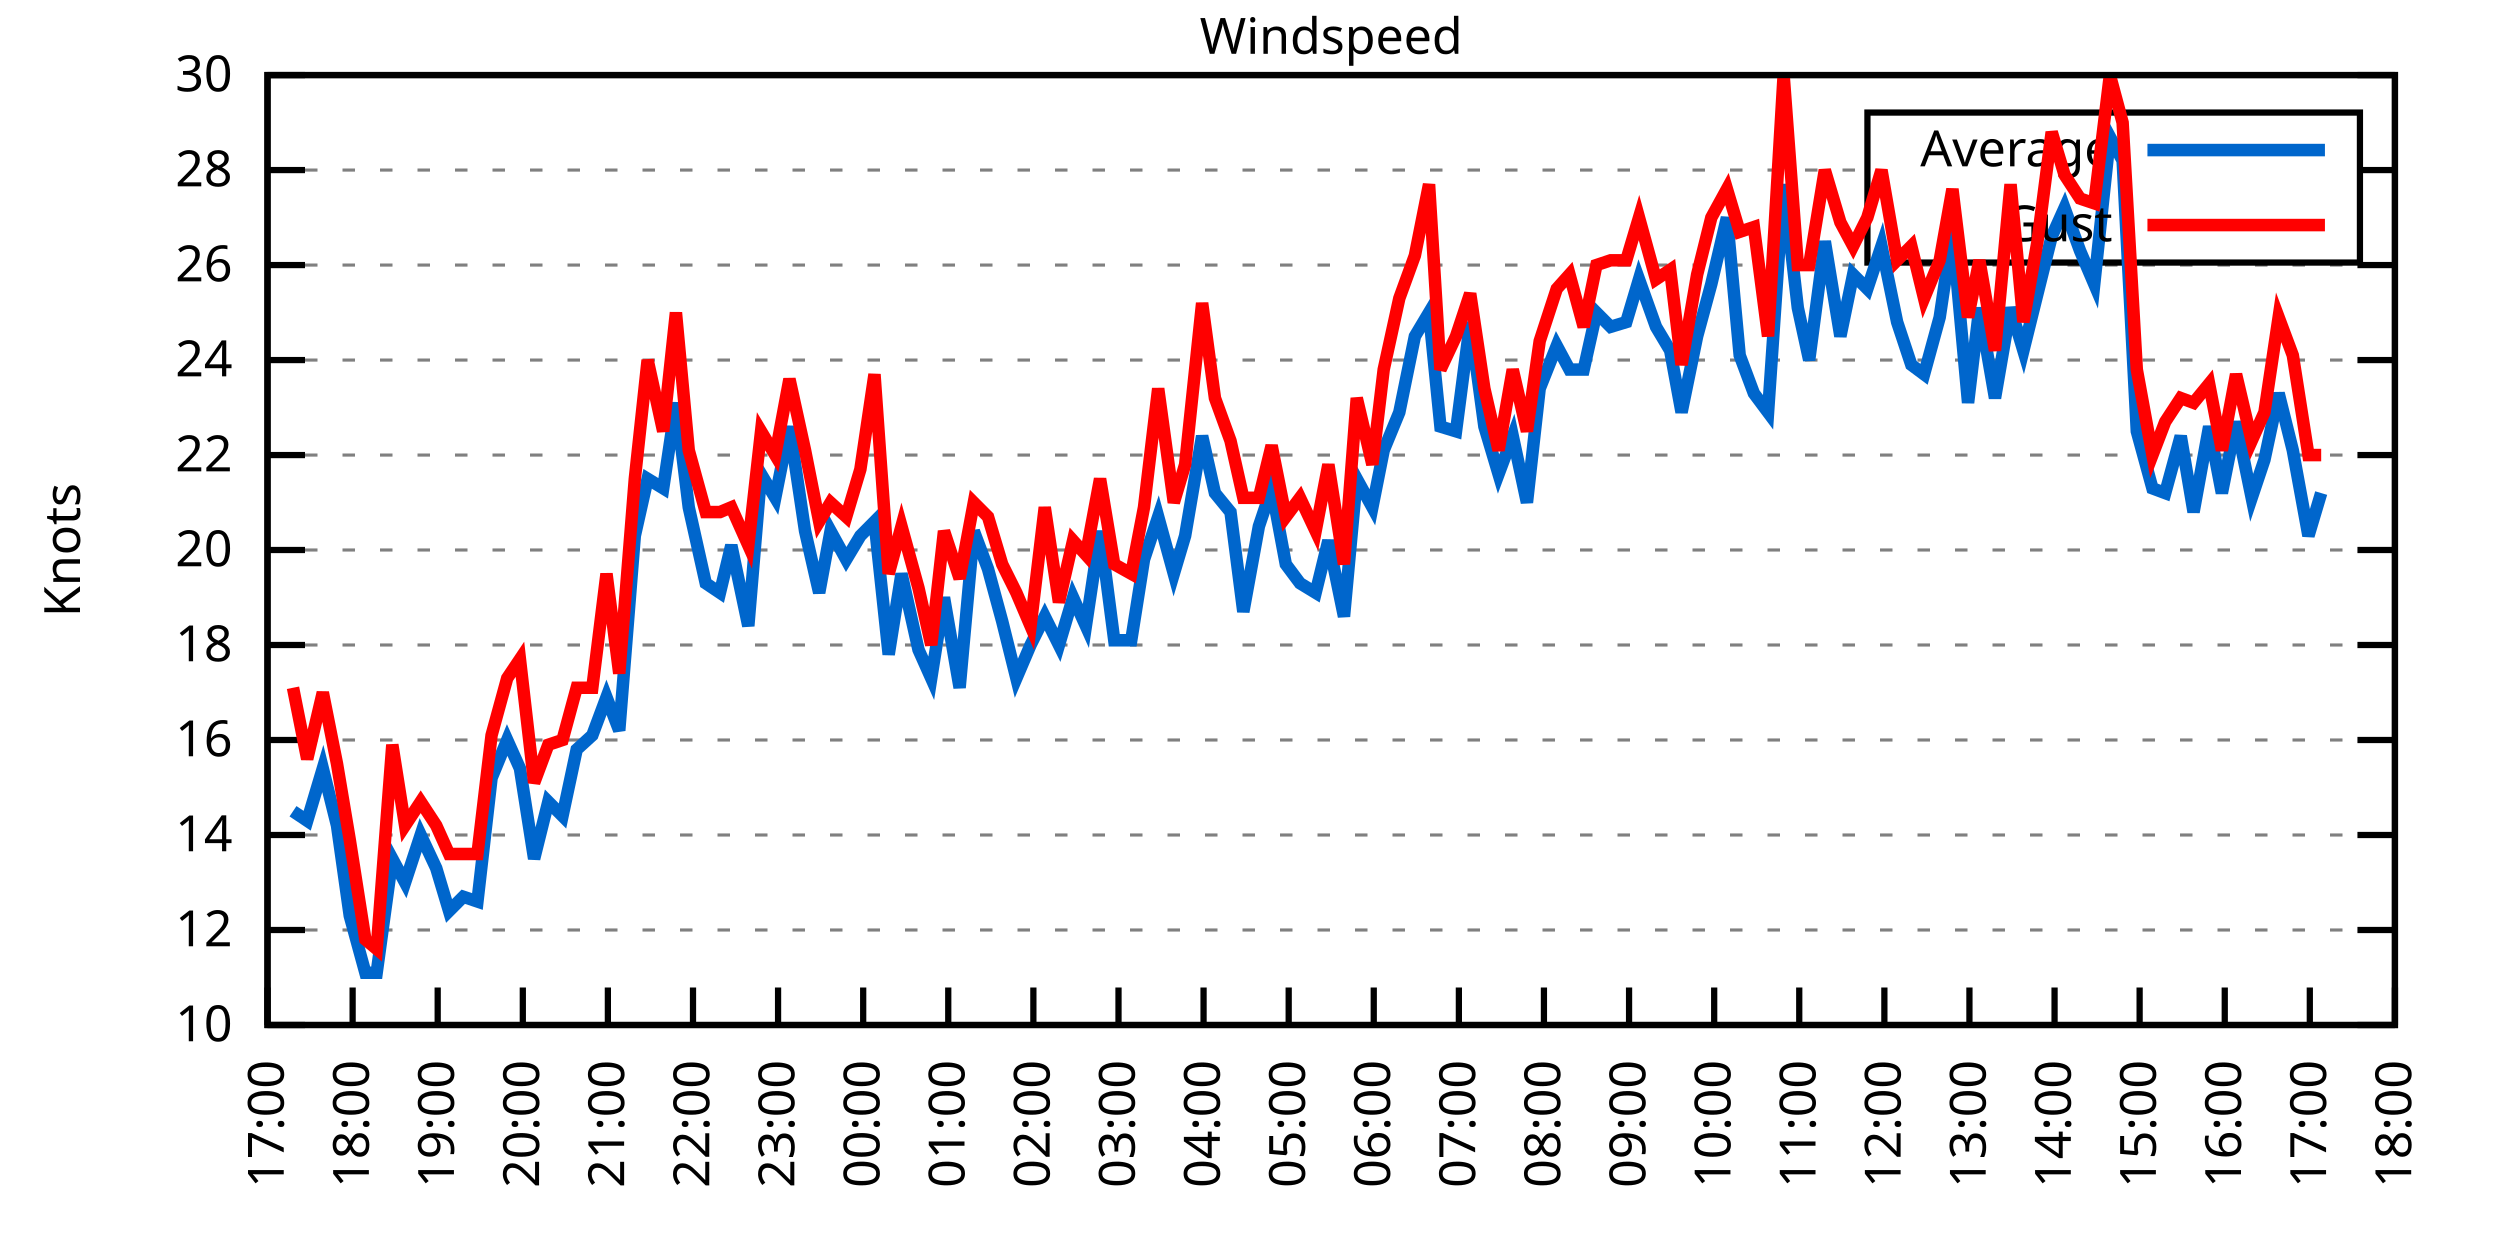
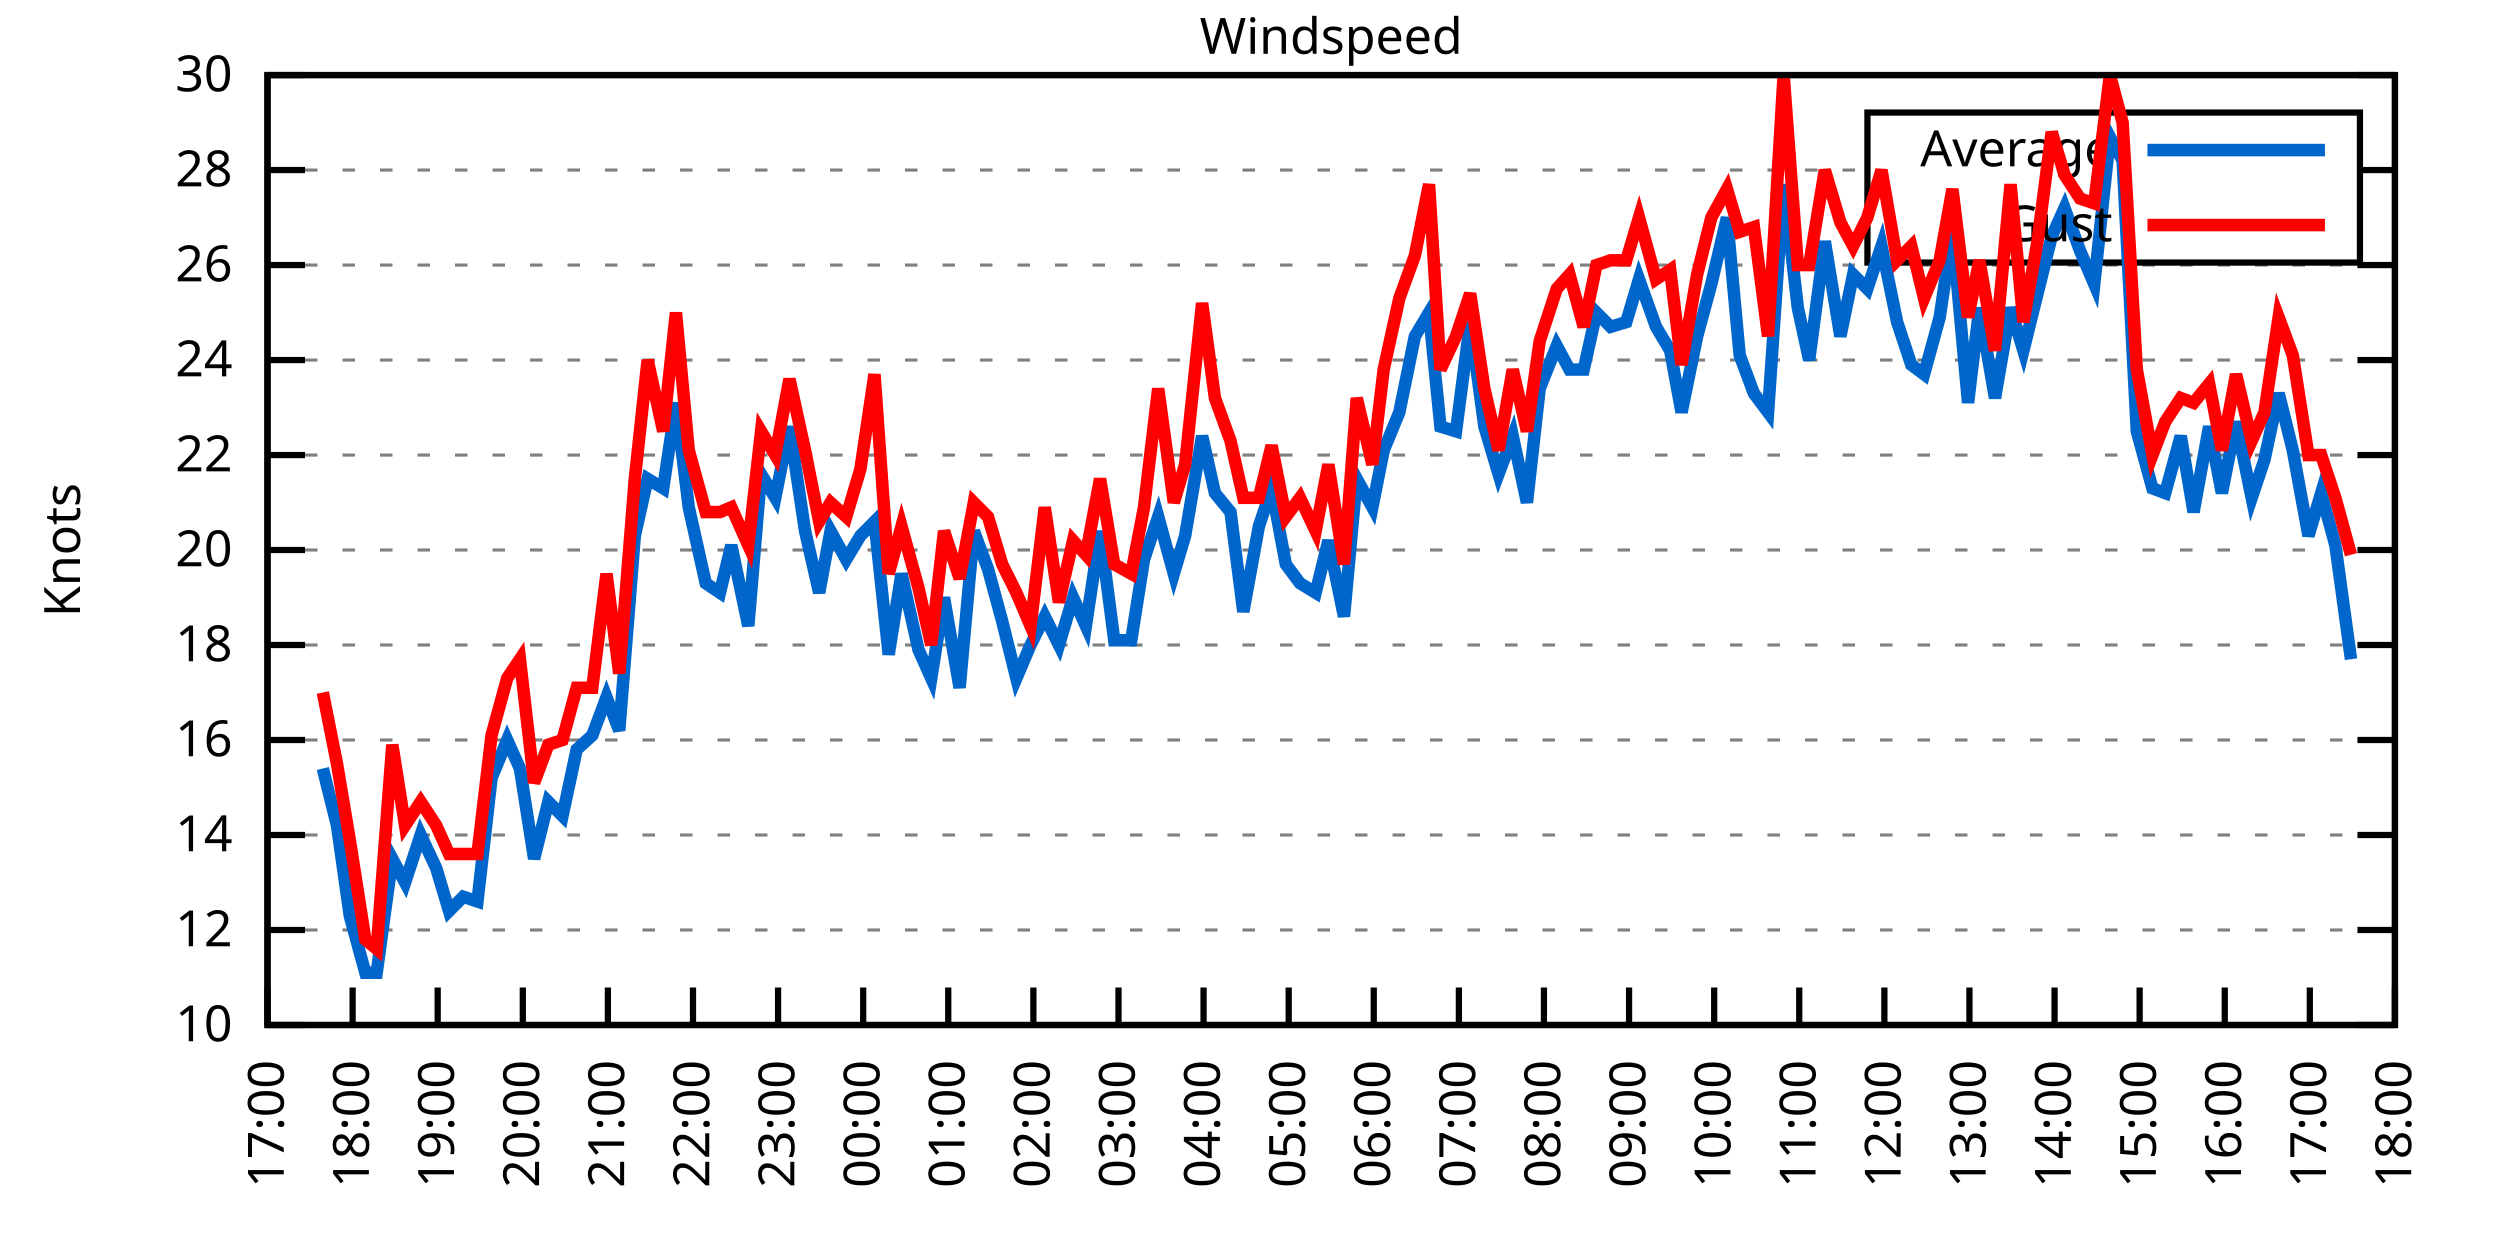
<svg xmlns="http://www.w3.org/2000/svg" xmlns:xlink="http://www.w3.org/1999/xlink" width="400" height="200" viewBox="0 0 400 200">
  <g id="gnuplot_canvas">
    <rect x="0" y="0" width="400" height="200" fill="none" />
    <defs>
      <circle id="gpDot" r="0.5" stroke-width="0.5" stroke="currentColor" />
      <path id="gpPt0" stroke-width="0.333" stroke="currentColor" d="M-1,0 h2 M0,-1 v2" />
      <path id="gpPt1" stroke-width="0.333" stroke="currentColor" d="M-1,-1 L1,1 M1,-1 L-1,1" />
      <path id="gpPt2" stroke-width="0.333" stroke="currentColor" d="M-1,0 L1,0 M0,-1 L0,1 M-1,-1 L1,1 M-1,1 L1,-1" />
      <rect id="gpPt3" stroke-width="0.333" stroke="currentColor" x="-1" y="-1" width="2" height="2" />
      <rect id="gpPt4" stroke-width="0.333" stroke="currentColor" fill="currentColor" x="-1" y="-1" width="2" height="2" />
      <circle id="gpPt5" stroke-width="0.333" stroke="currentColor" cx="0" cy="0" r="1" />
      <use xlink:href="#gpPt5" id="gpPt6" fill="currentColor" stroke="none" />
      <path id="gpPt7" stroke-width="0.333" stroke="currentColor" d="M0,-1.33 L-1.33,0.67 L1.33,0.67 z" />
      <use xlink:href="#gpPt7" id="gpPt8" fill="currentColor" stroke="none" />
      <use xlink:href="#gpPt7" id="gpPt9" stroke="currentColor" transform="rotate(180)" />
      <use xlink:href="#gpPt9" id="gpPt10" fill="currentColor" stroke="none" />
      <use xlink:href="#gpPt3" id="gpPt11" stroke="currentColor" transform="rotate(45)" />
      <use xlink:href="#gpPt11" id="gpPt12" fill="currentColor" stroke="none" />
      <path id="gpPt13" stroke-width="0.333" stroke="currentColor" d="M0,1.330 L1.265,0.411 L0.782,-1.067 L-0.782,-1.076 L-1.265,0.411 z" />
      <use xlink:href="#gpPt13" id="gpPt14" fill="currentColor" stroke="none" />
      <filter id="textbox" filterUnits="objectBoundingBox" x="0" y="0" height="1" width="1">
        <feFlood flood-color="white" flood-opacity="1" result="bgnd" />
        <feComposite in="SourceGraphic" in2="bgnd" operator="atop" />
      </filter>
      <filter id="greybox" filterUnits="objectBoundingBox" x="0" y="0" height="1" width="1">
        <feFlood flood-color="lightgrey" flood-opacity="1" result="grey" />
        <feComposite in="SourceGraphic" in2="grey" operator="atop" />
      </filter>
    </defs>
    <g fill="none" color="white" stroke="currentColor" stroke-width="1.00" stroke-linecap="butt" stroke-linejoin="miter">
</g>
    <g fill="none" color="black" stroke="currentColor" stroke-width="1.00" stroke-linecap="butt" stroke-linejoin="miter">
      <g stroke="none" shape-rendering="crispEdges">
        <polygon fill="rgb(255, 255, 255)" points="42.80,164.00 383.18,164.00 383.18,12.02 42.80,12.02 " />
      </g>
    </g>
    <g fill="none" color="black" stroke="currentColor" stroke-width="1.00" stroke-linecap="butt" stroke-linejoin="miter">
</g>
    <g fill="none" color="black" stroke="black" stroke-width="0.50" stroke-linecap="butt" stroke-linejoin="miter">
</g>
    <g fill="none" color="gray" stroke="currentColor" stroke-width="0.50" stroke-linecap="butt" stroke-linejoin="miter">
      <path stroke="gray" stroke-dasharray="2,4" class="gridline" d="M42.80,164.00 L383.19,164.00  " />
    </g>
    <g fill="none" color="gray" stroke="gray" stroke-width="1.00" stroke-linecap="butt" stroke-linejoin="miter">
</g>
    <g fill="none" color="black" stroke="currentColor" stroke-width="1.00" stroke-linecap="butt" stroke-linejoin="miter">
      <path stroke="black" d="M42.80,164.00 L48.80,164.00 M383.19,164.00 L377.19,164.00  " />
      <g transform="translate(37.20,166.60)" stroke="none" fill="black" font-family="Sans" font-size="8.00" text-anchor="end">
        <text>
          <tspan font-family="Sans"> 10</tspan>
        </text>
      </g>
    </g>
    <g fill="none" color="black" stroke="currentColor" stroke-width="1.00" stroke-linecap="butt" stroke-linejoin="miter">
</g>
    <g fill="none" color="black" stroke="black" stroke-width="0.50" stroke-linecap="butt" stroke-linejoin="miter">
</g>
    <g fill="none" color="gray" stroke="currentColor" stroke-width="0.50" stroke-linecap="butt" stroke-linejoin="miter">
      <path stroke="gray" stroke-dasharray="2,4" class="gridline" d="M42.80,148.80 L383.19,148.80  " />
    </g>
    <g fill="none" color="gray" stroke="gray" stroke-width="1.00" stroke-linecap="butt" stroke-linejoin="miter">
</g>
    <g fill="none" color="black" stroke="currentColor" stroke-width="1.00" stroke-linecap="butt" stroke-linejoin="miter">
      <path stroke="black" d="M42.80,148.80 L48.80,148.80 M383.19,148.80 L377.19,148.80  " />
      <g transform="translate(37.20,151.40)" stroke="none" fill="black" font-family="Sans" font-size="8.00" text-anchor="end">
        <text>
          <tspan font-family="Sans"> 12</tspan>
        </text>
      </g>
    </g>
    <g fill="none" color="black" stroke="currentColor" stroke-width="1.00" stroke-linecap="butt" stroke-linejoin="miter">
</g>
    <g fill="none" color="black" stroke="black" stroke-width="0.50" stroke-linecap="butt" stroke-linejoin="miter">
</g>
    <g fill="none" color="gray" stroke="currentColor" stroke-width="0.50" stroke-linecap="butt" stroke-linejoin="miter">
      <path stroke="gray" stroke-dasharray="2,4" class="gridline" d="M42.80,133.60 L383.19,133.60  " />
    </g>
    <g fill="none" color="gray" stroke="gray" stroke-width="1.00" stroke-linecap="butt" stroke-linejoin="miter">
</g>
    <g fill="none" color="black" stroke="currentColor" stroke-width="1.00" stroke-linecap="butt" stroke-linejoin="miter">
      <path stroke="black" d="M42.80,133.60 L48.80,133.60 M383.19,133.60 L377.19,133.60  " />
      <g transform="translate(37.20,136.20)" stroke="none" fill="black" font-family="Sans" font-size="8.00" text-anchor="end">
        <text>
          <tspan font-family="Sans"> 14</tspan>
        </text>
      </g>
    </g>
    <g fill="none" color="black" stroke="currentColor" stroke-width="1.00" stroke-linecap="butt" stroke-linejoin="miter">
</g>
    <g fill="none" color="black" stroke="black" stroke-width="0.50" stroke-linecap="butt" stroke-linejoin="miter">
</g>
    <g fill="none" color="gray" stroke="currentColor" stroke-width="0.50" stroke-linecap="butt" stroke-linejoin="miter">
      <path stroke="gray" stroke-dasharray="2,4" class="gridline" d="M42.80,118.40 L383.19,118.40  " />
    </g>
    <g fill="none" color="gray" stroke="gray" stroke-width="1.00" stroke-linecap="butt" stroke-linejoin="miter">
</g>
    <g fill="none" color="black" stroke="currentColor" stroke-width="1.00" stroke-linecap="butt" stroke-linejoin="miter">
      <path stroke="black" d="M42.80,118.40 L48.80,118.40 M383.19,118.40 L377.19,118.40  " />
      <g transform="translate(37.20,121.00)" stroke="none" fill="black" font-family="Sans" font-size="8.00" text-anchor="end">
        <text>
          <tspan font-family="Sans"> 16</tspan>
        </text>
      </g>
    </g>
    <g fill="none" color="black" stroke="currentColor" stroke-width="1.00" stroke-linecap="butt" stroke-linejoin="miter">
</g>
    <g fill="none" color="black" stroke="black" stroke-width="0.50" stroke-linecap="butt" stroke-linejoin="miter">
</g>
    <g fill="none" color="gray" stroke="currentColor" stroke-width="0.50" stroke-linecap="butt" stroke-linejoin="miter">
      <path stroke="gray" stroke-dasharray="2,4" class="gridline" d="M42.80,103.20 L383.19,103.20  " />
    </g>
    <g fill="none" color="gray" stroke="gray" stroke-width="1.00" stroke-linecap="butt" stroke-linejoin="miter">
</g>
    <g fill="none" color="black" stroke="currentColor" stroke-width="1.00" stroke-linecap="butt" stroke-linejoin="miter">
      <path stroke="black" d="M42.80,103.20 L48.80,103.20 M383.19,103.20 L377.19,103.20  " />
      <g transform="translate(37.20,105.80)" stroke="none" fill="black" font-family="Sans" font-size="8.00" text-anchor="end">
        <text>
          <tspan font-family="Sans"> 18</tspan>
        </text>
      </g>
    </g>
    <g fill="none" color="black" stroke="currentColor" stroke-width="1.00" stroke-linecap="butt" stroke-linejoin="miter">
</g>
    <g fill="none" color="black" stroke="black" stroke-width="0.50" stroke-linecap="butt" stroke-linejoin="miter">
</g>
    <g fill="none" color="gray" stroke="currentColor" stroke-width="0.50" stroke-linecap="butt" stroke-linejoin="miter">
      <path stroke="gray" stroke-dasharray="2,4" class="gridline" d="M42.80,88.00 L383.19,88.00  " />
    </g>
    <g fill="none" color="gray" stroke="gray" stroke-width="1.00" stroke-linecap="butt" stroke-linejoin="miter">
</g>
    <g fill="none" color="black" stroke="currentColor" stroke-width="1.00" stroke-linecap="butt" stroke-linejoin="miter">
      <path stroke="black" d="M42.80,88.00 L48.80,88.00 M383.19,88.00 L377.19,88.00  " />
      <g transform="translate(37.20,90.60)" stroke="none" fill="black" font-family="Sans" font-size="8.00" text-anchor="end">
        <text>
          <tspan font-family="Sans"> 20</tspan>
        </text>
      </g>
    </g>
    <g fill="none" color="black" stroke="currentColor" stroke-width="1.00" stroke-linecap="butt" stroke-linejoin="miter">
</g>
    <g fill="none" color="black" stroke="black" stroke-width="0.50" stroke-linecap="butt" stroke-linejoin="miter">
</g>
    <g fill="none" color="gray" stroke="currentColor" stroke-width="0.50" stroke-linecap="butt" stroke-linejoin="miter">
      <path stroke="gray" stroke-dasharray="2,4" class="gridline" d="M42.80,72.81 L383.19,72.81  " />
    </g>
    <g fill="none" color="gray" stroke="gray" stroke-width="1.00" stroke-linecap="butt" stroke-linejoin="miter">
</g>
    <g fill="none" color="black" stroke="currentColor" stroke-width="1.00" stroke-linecap="butt" stroke-linejoin="miter">
      <path stroke="black" d="M42.80,72.81 L48.80,72.81 M383.19,72.81 L377.19,72.81  " />
      <g transform="translate(37.20,75.41)" stroke="none" fill="black" font-family="Sans" font-size="8.00" text-anchor="end">
        <text>
          <tspan font-family="Sans"> 22</tspan>
        </text>
      </g>
    </g>
    <g fill="none" color="black" stroke="currentColor" stroke-width="1.00" stroke-linecap="butt" stroke-linejoin="miter">
</g>
    <g fill="none" color="black" stroke="black" stroke-width="0.50" stroke-linecap="butt" stroke-linejoin="miter">
</g>
    <g fill="none" color="gray" stroke="currentColor" stroke-width="0.50" stroke-linecap="butt" stroke-linejoin="miter">
      <path stroke="gray" stroke-dasharray="2,4" class="gridline" d="M42.80,57.61 L383.19,57.61  " />
    </g>
    <g fill="none" color="gray" stroke="gray" stroke-width="1.00" stroke-linecap="butt" stroke-linejoin="miter">
</g>
    <g fill="none" color="black" stroke="currentColor" stroke-width="1.00" stroke-linecap="butt" stroke-linejoin="miter">
      <path stroke="black" d="M42.80,57.61 L48.80,57.61 M383.19,57.61 L377.19,57.61  " />
      <g transform="translate(37.20,60.21)" stroke="none" fill="black" font-family="Sans" font-size="8.00" text-anchor="end">
        <text>
          <tspan font-family="Sans"> 24</tspan>
        </text>
      </g>
    </g>
    <g fill="none" color="black" stroke="currentColor" stroke-width="1.00" stroke-linecap="butt" stroke-linejoin="miter">
</g>
    <g fill="none" color="black" stroke="black" stroke-width="0.50" stroke-linecap="butt" stroke-linejoin="miter">
</g>
    <g fill="none" color="gray" stroke="currentColor" stroke-width="0.50" stroke-linecap="butt" stroke-linejoin="miter">
      <path stroke="gray" stroke-dasharray="2,4" class="gridline" d="M42.80,42.41 L383.19,42.41  " />
    </g>
    <g fill="none" color="gray" stroke="gray" stroke-width="1.00" stroke-linecap="butt" stroke-linejoin="miter">
</g>
    <g fill="none" color="black" stroke="currentColor" stroke-width="1.00" stroke-linecap="butt" stroke-linejoin="miter">
      <path stroke="black" d="M42.80,42.41 L48.80,42.41 M383.19,42.41 L377.19,42.41  " />
      <g transform="translate(37.20,45.01)" stroke="none" fill="black" font-family="Sans" font-size="8.00" text-anchor="end">
        <text>
          <tspan font-family="Sans"> 26</tspan>
        </text>
      </g>
    </g>
    <g fill="none" color="black" stroke="currentColor" stroke-width="1.00" stroke-linecap="butt" stroke-linejoin="miter">
</g>
    <g fill="none" color="black" stroke="black" stroke-width="0.50" stroke-linecap="butt" stroke-linejoin="miter">
</g>
    <g fill="none" color="gray" stroke="currentColor" stroke-width="0.50" stroke-linecap="butt" stroke-linejoin="miter">
      <path stroke="gray" stroke-dasharray="2,4" class="gridline" d="M42.80,27.21 L298.79,27.21 M377.59,27.21 L383.19,27.21  " />
    </g>
    <g fill="none" color="gray" stroke="gray" stroke-width="1.00" stroke-linecap="butt" stroke-linejoin="miter">
</g>
    <g fill="none" color="black" stroke="currentColor" stroke-width="1.00" stroke-linecap="butt" stroke-linejoin="miter">
      <path stroke="black" d="M42.80,27.21 L48.80,27.21 M383.19,27.21 L377.19,27.21  " />
      <g transform="translate(37.20,29.81)" stroke="none" fill="black" font-family="Sans" font-size="8.00" text-anchor="end">
        <text>
          <tspan font-family="Sans"> 28</tspan>
        </text>
      </g>
    </g>
    <g fill="none" color="black" stroke="currentColor" stroke-width="1.00" stroke-linecap="butt" stroke-linejoin="miter">
</g>
    <g fill="none" color="black" stroke="black" stroke-width="0.50" stroke-linecap="butt" stroke-linejoin="miter">
</g>
    <g fill="none" color="gray" stroke="currentColor" stroke-width="0.50" stroke-linecap="butt" stroke-linejoin="miter">
      <path stroke="gray" stroke-dasharray="2,4" class="gridline" d="M42.80,12.01 L383.19,12.01  " />
    </g>
    <g fill="none" color="gray" stroke="gray" stroke-width="1.00" stroke-linecap="butt" stroke-linejoin="miter">
</g>
    <g fill="none" color="black" stroke="currentColor" stroke-width="1.00" stroke-linecap="butt" stroke-linejoin="miter">
      <path stroke="black" d="M42.80,12.01 L48.80,12.01 M383.19,12.01 L377.19,12.01  " />
      <g transform="translate(37.20,14.61)" stroke="none" fill="black" font-family="Sans" font-size="8.00" text-anchor="end">
        <text>
          <tspan font-family="Sans"> 30</tspan>
        </text>
      </g>
    </g>
    <g fill="none" color="black" stroke="currentColor" stroke-width="1.00" stroke-linecap="butt" stroke-linejoin="miter">
      <path stroke="black" d="M42.80,164.00 L42.80,158.00  " />
      <g transform="translate(45.40,169.60) rotate(270.00)" stroke="none" fill="black" font-family="Sans" font-size="8.00" text-anchor="end">
        <text>
          <tspan font-family="Sans">17:00</tspan>
        </text>
      </g>
    </g>
    <g fill="none" color="black" stroke="currentColor" stroke-width="1.00" stroke-linecap="butt" stroke-linejoin="miter">
      <path stroke="black" d="M56.42,164.00 L56.42,158.00  " />
      <g transform="translate(59.02,169.60) rotate(270.00)" stroke="none" fill="black" font-family="Sans" font-size="8.00" text-anchor="end">
        <text>
          <tspan font-family="Sans">18:00</tspan>
        </text>
      </g>
    </g>
    <g fill="none" color="black" stroke="currentColor" stroke-width="1.00" stroke-linecap="butt" stroke-linejoin="miter">
      <path stroke="black" d="M70.03,164.00 L70.03,158.00  " />
      <g transform="translate(72.63,169.60) rotate(270.00)" stroke="none" fill="black" font-family="Sans" font-size="8.00" text-anchor="end">
        <text>
          <tspan font-family="Sans">19:00</tspan>
        </text>
      </g>
    </g>
    <g fill="none" color="black" stroke="currentColor" stroke-width="1.00" stroke-linecap="butt" stroke-linejoin="miter">
      <path stroke="black" d="M83.65,164.00 L83.65,158.00  " />
      <g transform="translate(86.25,169.60) rotate(270.00)" stroke="none" fill="black" font-family="Sans" font-size="8.00" text-anchor="end">
        <text>
          <tspan font-family="Sans">20:00</tspan>
        </text>
      </g>
    </g>
    <g fill="none" color="black" stroke="currentColor" stroke-width="1.00" stroke-linecap="butt" stroke-linejoin="miter">
      <path stroke="black" d="M97.26,164.00 L97.26,158.00  " />
      <g transform="translate(99.86,169.60) rotate(270.00)" stroke="none" fill="black" font-family="Sans" font-size="8.00" text-anchor="end">
        <text>
          <tspan font-family="Sans">21:00</tspan>
        </text>
      </g>
    </g>
    <g fill="none" color="black" stroke="currentColor" stroke-width="1.00" stroke-linecap="butt" stroke-linejoin="miter">
      <path stroke="black" d="M110.88,164.00 L110.88,158.00  " />
      <g transform="translate(113.48,169.60) rotate(270.00)" stroke="none" fill="black" font-family="Sans" font-size="8.00" text-anchor="end">
        <text>
          <tspan font-family="Sans">22:00</tspan>
        </text>
      </g>
    </g>
    <g fill="none" color="black" stroke="currentColor" stroke-width="1.00" stroke-linecap="butt" stroke-linejoin="miter">
      <path stroke="black" d="M124.49,164.00 L124.49,158.00  " />
      <g transform="translate(127.09,169.60) rotate(270.00)" stroke="none" fill="black" font-family="Sans" font-size="8.00" text-anchor="end">
        <text>
          <tspan font-family="Sans">23:00</tspan>
        </text>
      </g>
    </g>
    <g fill="none" color="black" stroke="currentColor" stroke-width="1.00" stroke-linecap="butt" stroke-linejoin="miter">
      <path stroke="black" d="M138.11,164.00 L138.11,158.00  " />
      <g transform="translate(140.71,169.60) rotate(270.00)" stroke="none" fill="black" font-family="Sans" font-size="8.00" text-anchor="end">
        <text>
          <tspan font-family="Sans">00:00</tspan>
        </text>
      </g>
    </g>
    <g fill="none" color="black" stroke="currentColor" stroke-width="1.00" stroke-linecap="butt" stroke-linejoin="miter">
      <path stroke="black" d="M151.72,164.00 L151.72,158.00  " />
      <g transform="translate(154.32,169.60) rotate(270.00)" stroke="none" fill="black" font-family="Sans" font-size="8.00" text-anchor="end">
        <text>
          <tspan font-family="Sans">01:00</tspan>
        </text>
      </g>
    </g>
    <g fill="none" color="black" stroke="currentColor" stroke-width="1.00" stroke-linecap="butt" stroke-linejoin="miter">
      <path stroke="black" d="M165.34,164.00 L165.34,158.00  " />
      <g transform="translate(167.94,169.60) rotate(270.00)" stroke="none" fill="black" font-family="Sans" font-size="8.00" text-anchor="end">
        <text>
          <tspan font-family="Sans">02:00</tspan>
        </text>
      </g>
    </g>
    <g fill="none" color="black" stroke="currentColor" stroke-width="1.00" stroke-linecap="butt" stroke-linejoin="miter">
      <path stroke="black" d="M178.96,164.00 L178.96,158.00  " />
      <g transform="translate(181.56,169.60) rotate(270.00)" stroke="none" fill="black" font-family="Sans" font-size="8.00" text-anchor="end">
        <text>
          <tspan font-family="Sans">03:00</tspan>
        </text>
      </g>
    </g>
    <g fill="none" color="black" stroke="currentColor" stroke-width="1.00" stroke-linecap="butt" stroke-linejoin="miter">
      <path stroke="black" d="M192.57,164.00 L192.57,158.00  " />
      <g transform="translate(195.17,169.60) rotate(270.00)" stroke="none" fill="black" font-family="Sans" font-size="8.00" text-anchor="end">
        <text>
          <tspan font-family="Sans">04:00</tspan>
        </text>
      </g>
    </g>
    <g fill="none" color="black" stroke="currentColor" stroke-width="1.00" stroke-linecap="butt" stroke-linejoin="miter">
      <path stroke="black" d="M206.19,164.00 L206.19,158.00  " />
      <g transform="translate(208.79,169.60) rotate(270.00)" stroke="none" fill="black" font-family="Sans" font-size="8.00" text-anchor="end">
        <text>
          <tspan font-family="Sans">05:00</tspan>
        </text>
      </g>
    </g>
    <g fill="none" color="black" stroke="currentColor" stroke-width="1.00" stroke-linecap="butt" stroke-linejoin="miter">
      <path stroke="black" d="M219.80,164.00 L219.80,158.00  " />
      <g transform="translate(222.40,169.60) rotate(270.00)" stroke="none" fill="black" font-family="Sans" font-size="8.00" text-anchor="end">
        <text>
          <tspan font-family="Sans">06:00</tspan>
        </text>
      </g>
    </g>
    <g fill="none" color="black" stroke="currentColor" stroke-width="1.00" stroke-linecap="butt" stroke-linejoin="miter">
      <path stroke="black" d="M233.42,164.00 L233.42,158.00  " />
      <g transform="translate(236.02,169.60) rotate(270.00)" stroke="none" fill="black" font-family="Sans" font-size="8.00" text-anchor="end">
        <text>
          <tspan font-family="Sans">07:00</tspan>
        </text>
      </g>
    </g>
    <g fill="none" color="black" stroke="currentColor" stroke-width="1.00" stroke-linecap="butt" stroke-linejoin="miter">
      <path stroke="black" d="M247.03,164.00 L247.03,158.00  " />
      <g transform="translate(249.63,169.60) rotate(270.00)" stroke="none" fill="black" font-family="Sans" font-size="8.00" text-anchor="end">
        <text>
          <tspan font-family="Sans">08:00</tspan>
        </text>
      </g>
    </g>
    <g fill="none" color="black" stroke="currentColor" stroke-width="1.00" stroke-linecap="butt" stroke-linejoin="miter">
      <path stroke="black" d="M260.65,164.00 L260.65,158.00  " />
      <g transform="translate(263.25,169.60) rotate(270.00)" stroke="none" fill="black" font-family="Sans" font-size="8.00" text-anchor="end">
        <text>
          <tspan font-family="Sans">09:00</tspan>
        </text>
      </g>
    </g>
    <g fill="none" color="black" stroke="currentColor" stroke-width="1.00" stroke-linecap="butt" stroke-linejoin="miter">
      <path stroke="black" d="M274.27,164.00 L274.27,158.00  " />
      <g transform="translate(276.87,169.60) rotate(270.00)" stroke="none" fill="black" font-family="Sans" font-size="8.00" text-anchor="end">
        <text>
          <tspan font-family="Sans">10:00</tspan>
        </text>
      </g>
    </g>
    <g fill="none" color="black" stroke="currentColor" stroke-width="1.00" stroke-linecap="butt" stroke-linejoin="miter">
      <path stroke="black" d="M287.88,164.00 L287.88,158.00  " />
      <g transform="translate(290.48,169.60) rotate(270.00)" stroke="none" fill="black" font-family="Sans" font-size="8.00" text-anchor="end">
        <text>
          <tspan font-family="Sans">11:00</tspan>
        </text>
      </g>
    </g>
    <g fill="none" color="black" stroke="currentColor" stroke-width="1.00" stroke-linecap="butt" stroke-linejoin="miter">
      <path stroke="black" d="M301.50,164.00 L301.50,158.00  " />
      <g transform="translate(304.10,169.60) rotate(270.00)" stroke="none" fill="black" font-family="Sans" font-size="8.00" text-anchor="end">
        <text>
          <tspan font-family="Sans">12:00</tspan>
        </text>
      </g>
    </g>
    <g fill="none" color="black" stroke="currentColor" stroke-width="1.00" stroke-linecap="butt" stroke-linejoin="miter">
      <path stroke="black" d="M315.11,164.00 L315.11,158.00  " />
      <g transform="translate(317.71,169.60) rotate(270.00)" stroke="none" fill="black" font-family="Sans" font-size="8.00" text-anchor="end">
        <text>
          <tspan font-family="Sans">13:00</tspan>
        </text>
      </g>
    </g>
    <g fill="none" color="black" stroke="currentColor" stroke-width="1.00" stroke-linecap="butt" stroke-linejoin="miter">
      <path stroke="black" d="M328.73,164.00 L328.73,158.00  " />
      <g transform="translate(331.33,169.60) rotate(270.00)" stroke="none" fill="black" font-family="Sans" font-size="8.00" text-anchor="end">
        <text>
          <tspan font-family="Sans">14:00</tspan>
        </text>
      </g>
    </g>
    <g fill="none" color="black" stroke="currentColor" stroke-width="1.00" stroke-linecap="butt" stroke-linejoin="miter">
      <path stroke="black" d="M342.34,164.00 L342.34,158.00  " />
      <g transform="translate(344.94,169.60) rotate(270.00)" stroke="none" fill="black" font-family="Sans" font-size="8.00" text-anchor="end">
        <text>
          <tspan font-family="Sans">15:00</tspan>
        </text>
      </g>
    </g>
    <g fill="none" color="black" stroke="currentColor" stroke-width="1.00" stroke-linecap="butt" stroke-linejoin="miter">
      <path stroke="black" d="M355.96,164.00 L355.96,158.00  " />
      <g transform="translate(358.56,169.60) rotate(270.00)" stroke="none" fill="black" font-family="Sans" font-size="8.00" text-anchor="end">
        <text>
          <tspan font-family="Sans">16:00</tspan>
        </text>
      </g>
    </g>
    <g fill="none" color="black" stroke="currentColor" stroke-width="1.00" stroke-linecap="butt" stroke-linejoin="miter">
      <path stroke="black" d="M369.57,164.00 L369.57,158.00  " />
      <g transform="translate(372.17,169.60) rotate(270.00)" stroke="none" fill="black" font-family="Sans" font-size="8.00" text-anchor="end">
        <text>
          <tspan font-family="Sans">17:00</tspan>
        </text>
      </g>
    </g>
    <g fill="none" color="black" stroke="currentColor" stroke-width="1.00" stroke-linecap="butt" stroke-linejoin="miter">
      <path stroke="black" d="M383.19,164.00 L383.19,158.00  " />
      <g transform="translate(385.79,169.60) rotate(270.00)" stroke="none" fill="black" font-family="Sans" font-size="8.00" text-anchor="end">
        <text>
          <tspan font-family="Sans">18:00</tspan>
        </text>
      </g>
    </g>
    <g fill="none" color="black" stroke="currentColor" stroke-width="1.00" stroke-linecap="butt" stroke-linejoin="miter">
</g>
    <g fill="none" color="black" stroke="currentColor" stroke-width="1.00" stroke-linecap="butt" stroke-linejoin="miter">
      <path stroke="black" d="M42.80,12.01 L42.80,164.00 L383.19,164.00 L383.19,12.01 L42.80,12.01 Z  " />
    </g>
    <g fill="none" color="black" stroke="currentColor" stroke-width="1.00" stroke-linecap="butt" stroke-linejoin="miter">
</g>
    <g fill="none" color="black" stroke="currentColor" stroke-width="1.00" stroke-linecap="butt" stroke-linejoin="miter">
      <path stroke="black" d="M298.79,42.01 L298.79,18.01 L377.59,18.01 L377.59,42.01 L298.79,42.01 Z  " />
    </g>
    <g id="Windspeed_plot_1">
      <g fill="none" color="white" stroke="black" stroke-width="2.00" stroke-linecap="butt" stroke-linejoin="miter">
</g>
      <g fill="none" color="black" stroke="currentColor" stroke-width="2.00" stroke-linecap="butt" stroke-linejoin="miter">
        <g transform="translate(337.99,26.61)" stroke="none" fill="black" font-family="Sans" font-size="8.00" text-anchor="end">
          <text>
            <tspan font-family="Sans">Average</tspan>
          </text>
        </g>
      </g>
      <g fill="none" color="black" stroke="currentColor" stroke-width="2.00" stroke-linecap="butt" stroke-linejoin="miter">
-         <path stroke="rgb(  0, 102, 204)" d="M343.59,24.01 L371.99,24.01 M46.88,129.80 L49.15,131.32 L51.65,122.96 L53.92,132.08 L55.96,146.52 L58.46,155.64   L60.27,155.64 L62.77,137.40 L64.81,141.20 L67.31,133.60 L69.80,138.92 L71.85,145.76 L74.12,143.48 L76.39,144.24   L78.65,124.48 L81.15,118.40 L83.19,122.96 L85.46,137.40 L87.73,128.28 L90.00,130.56 L92.27,119.92 L94.77,117.64   L97.04,111.56 L99.08,116.88 L101.57,85.73 L103.62,76.61 L106.11,78.13 L108.15,64.45 L110.20,81.17 L112.92,93.32   L115.19,94.84 L117.01,87.25 L119.73,100.16 L121.77,75.85 L124.04,79.65 L126.31,68.25 L128.81,84.97 L131.07,94.84   L132.89,84.97 L135.39,89.52 L137.66,85.73 L139.92,83.45 L142.19,104.72 L144.24,91.80 L146.96,103.96 L149.00,108.52   L151.04,95.60 L153.54,110.04 L155.81,84.97 L158.08,91.04 L160.35,99.40 L162.62,108.52 L164.89,103.20 L167.16,98.64   L169.43,103.20 L171.69,95.60 L173.74,100.16 L176.01,84.97 L178.28,102.44 L181.00,102.44 L183.04,89.52 L185.31,82.69   L187.81,91.80 L189.62,85.73 L192.34,69.77 L194.39,78.89 L196.88,81.93 L198.93,97.88 L201.42,84.21 L203.46,78.13   L205.73,90.28 L208.00,93.32 L210.50,94.84 L212.54,86.49 L215.04,98.64 L217.08,76.61 L219.58,81.17 L221.39,72.05   L223.89,65.97 L226.38,53.81 L228.65,50.01 L230.47,68.25 L232.96,69.01 L235.23,51.53 L237.50,68.25 L239.77,75.85   L242.04,69.77 L244.31,80.41 L246.35,62.17 L249.08,55.33 L251.12,59.13 L253.39,59.13 L255.43,50.01 L257.70,52.29   L260.20,51.53 L262.24,44.69 L264.96,52.29 L267.23,56.09 L269.05,65.97 L271.54,53.81 L273.81,45.45 L276.31,34.81   L278.35,56.85 L280.62,62.93 L282.89,65.97 L285.38,29.49 L287.65,49.25 L289.47,57.61 L291.97,38.61 L294.46,53.81   L296.50,43.93 L298.77,46.21 L301.04,39.37 L303.54,51.53 L305.81,58.37 L307.85,59.89 L310.35,50.77 L312.39,37.09   L314.89,64.45 L316.70,49.25 L319.20,63.69 L321.69,49.25 L323.74,56.09 L326.00,46.97 L328.27,37.85 L330.32,33.29   L332.81,40.13 L335.08,45.45 L337.58,21.89 L339.62,25.69 L341.89,69.01 L344.39,78.13 L346.43,78.89 L348.92,69.77   L350.97,81.93 L353.46,68.25 L355.50,78.89 L357.77,67.49 L360.27,79.65 L362.31,73.57 L364.58,62.93 L366.85,72.05   L369.35,85.73 L371.39,78.89  " />
+         <path stroke="rgb(  0, 102, 204)" d="M343.59,24.01 L371.99,24.01 M51.65,122.96 L53.92,132.08 L55.96,146.52 L58.46,155.64 L60.27,155.64 L62.77,137.40   L64.81,141.20 L67.31,133.60 L69.80,138.92 L71.85,145.76 L74.12,143.48 L76.39,144.24 L78.65,124.48 L81.15,118.40   L83.19,122.96 L85.46,137.40 L87.73,128.28 L90.00,130.56 L92.27,119.92 L94.77,117.64 L97.04,111.56 L99.08,116.88   L101.57,85.73 L103.62,76.61 L106.11,78.13 L108.15,64.45 L110.20,81.17 L112.92,93.32 L115.19,94.84 L117.01,87.25   L119.73,100.16 L121.77,75.85 L124.04,79.65 L126.31,68.25 L128.81,84.97 L131.07,94.84 L132.89,84.97 L135.39,89.52   L137.66,85.73 L139.92,83.45 L142.19,104.72 L144.24,91.80 L146.96,103.96 L149.00,108.52 L151.04,95.60 L153.54,110.04   L155.81,84.97 L158.08,91.04 L160.35,99.40 L162.62,108.52 L164.89,103.20 L167.16,98.64 L169.43,103.20 L171.69,95.60   L173.74,100.16 L176.01,84.97 L178.28,102.44 L181.00,102.44 L183.04,89.52 L185.31,82.69 L187.81,91.80 L189.62,85.73   L192.34,69.77 L194.39,78.89 L196.88,81.93 L198.93,97.88 L201.42,84.21 L203.46,78.13 L205.73,90.28 L208.00,93.32   L210.50,94.84 L212.54,86.49 L215.04,98.64 L217.08,76.61 L219.58,81.17 L221.39,72.05 L223.89,65.97 L226.38,53.81   L228.65,50.01 L230.47,68.25 L232.96,69.01 L235.23,51.53 L237.50,68.25 L239.77,75.85 L242.04,69.77 L244.31,80.41   L246.35,62.17 L249.08,55.33 L251.12,59.13 L253.39,59.13 L255.43,50.01 L257.70,52.29 L260.20,51.53 L262.24,44.69   L264.96,52.29 L267.23,56.09 L269.05,65.97 L271.54,53.81 L273.81,45.45 L276.31,34.81 L278.35,56.85 L280.62,62.93   L282.89,65.97 L285.38,29.49 L287.65,49.25 L289.47,57.61 L291.97,38.61 L294.46,53.81 L296.50,43.93 L298.77,46.21   L301.04,39.37 L303.54,51.53 L305.81,58.37 L307.85,59.89 L310.35,50.77 L312.39,37.09 L314.89,64.45 L316.70,49.25   L319.20,63.69 L321.69,49.25 L323.74,56.09 L326.00,46.97 L328.27,37.85 L330.32,33.29 L332.81,40.13 L335.08,45.45   L337.58,21.89 L339.62,25.69 L341.89,69.01 L344.39,78.13 L346.43,78.89 L348.92,69.77 L350.97,81.93 L353.46,68.25   L355.50,78.89 L357.77,67.49 L360.27,79.65 L362.31,73.57 L364.58,62.93 L366.85,72.05 L369.35,85.73 L371.39,78.89   L373.66,87.25 L376.16,105.48  " />
      </g>
    </g>
    <g id="Windspeed_plot_2">
      <g fill="none" color="black" stroke="currentColor" stroke-width="2.00" stroke-linecap="butt" stroke-linejoin="miter">
        <g transform="translate(337.99,38.61)" stroke="none" fill="black" font-family="Sans" font-size="8.00" text-anchor="end">
          <text>
            <tspan font-family="Sans">Gust</tspan>
          </text>
        </g>
      </g>
      <g fill="none" color="black" stroke="currentColor" stroke-width="2.00" stroke-linecap="butt" stroke-linejoin="miter">
-         <path stroke="rgb(255,   0,   0)" d="M343.59,36.01 L371.99,36.01 M46.88,110.04 L49.15,121.44 L51.65,110.80 L53.92,122.20 L55.96,134.36 L58.46,150.32   L60.27,151.84 L62.77,119.16 L64.81,132.08 L67.31,128.28 L69.80,132.08 L71.85,136.64 L74.12,136.64 L76.39,136.64   L78.65,117.64 L81.15,108.52 L83.19,105.48 L85.46,125.24 L87.73,119.16 L90.00,118.40 L92.27,110.04 L94.77,110.04   L97.04,91.80 L99.08,107.76 L101.57,76.61 L103.62,57.61 L106.11,69.01 L108.15,50.01 L110.20,72.05 L112.92,81.93   L115.19,81.93 L117.01,81.17 L119.73,87.25 L121.77,69.01 L124.04,72.81 L126.31,60.65 L128.81,72.05 L131.07,83.45   L132.89,80.41 L135.39,82.69 L137.66,75.09 L139.92,59.89 L142.19,91.80 L144.24,84.21 L146.96,94.08 L149.00,103.20   L151.04,84.97 L153.54,92.56 L155.81,80.41 L158.08,82.69 L160.35,90.28 L162.62,94.84 L164.89,100.16 L167.16,81.17   L169.43,96.36 L171.69,86.49 L173.74,88.76 L176.01,76.61 L178.28,90.28 L181.00,91.80 L183.04,81.17 L185.31,62.17   L187.81,80.41 L189.62,74.33 L192.34,48.49 L194.39,63.69 L196.88,70.53 L198.93,79.65 L201.42,79.65 L203.46,71.29   L205.73,82.69 L208.00,79.65 L210.50,84.97 L212.54,74.33 L215.04,90.28 L217.08,63.69 L219.58,74.33 L221.39,59.13   L223.89,47.73 L226.38,40.89 L228.65,29.49 L230.47,59.13 L232.96,53.81 L235.23,46.97 L237.50,62.17 L239.77,72.05   L242.04,59.13 L244.31,69.01 L246.35,54.57 L249.08,46.21 L251.12,43.93 L253.39,52.29 L255.43,42.41 L257.70,41.65   L260.20,41.65 L262.24,34.81 L264.96,44.69 L267.23,43.17 L269.05,58.37 L271.54,43.93 L273.81,34.81 L276.31,30.25   L278.35,37.09 L280.62,36.33 L282.89,53.81 L285.38,12.01 L287.65,42.41 L289.47,42.41 L291.97,27.21 L294.46,35.57   L296.50,39.37 L298.77,34.81 L301.04,27.21 L303.54,41.65 L305.81,39.37 L307.85,47.73 L310.35,41.65 L312.39,30.25   L314.89,50.77 L316.70,41.65 L319.20,56.09 L321.69,29.49 L323.74,51.53 L326.00,38.61 L328.27,21.13 L330.32,27.97   L332.81,31.77 L335.08,32.53 L337.58,12.01 L339.62,19.61 L341.89,59.13 L344.39,72.81 L346.43,67.49 L348.92,63.69   L350.97,64.45 L353.46,61.41 L355.50,72.05 L357.77,59.89 L360.27,70.53 L362.31,65.97 L364.58,50.77 L366.85,56.85   L369.35,72.81 L371.39,72.81  " />
+         <path stroke="rgb(255,   0,   0)" d="M343.59,36.01 L371.99,36.01 M51.65,110.80 L53.92,122.20 L55.96,134.36 L58.46,150.32 L60.27,151.84 L62.77,119.16   L64.81,132.08 L67.31,128.28 L69.80,132.08 L71.85,136.64 L74.12,136.64 L76.39,136.64 L78.65,117.64 L81.15,108.52   L83.19,105.48 L85.46,125.24 L87.73,119.16 L90.00,118.40 L92.27,110.04 L94.77,110.04 L97.04,91.80 L99.08,107.76   L101.57,76.61 L103.62,57.61 L106.11,69.01 L108.15,50.01 L110.20,72.05 L112.92,81.93 L115.19,81.93 L117.01,81.17   L119.73,87.25 L121.77,69.01 L124.04,72.81 L126.31,60.65 L128.81,72.05 L131.07,83.45 L132.89,80.41 L135.39,82.69   L137.66,75.09 L139.92,59.89 L142.19,91.80 L144.24,84.21 L146.96,94.08 L149.00,103.20 L151.04,84.97 L153.54,92.56   L155.81,80.41 L158.08,82.69 L160.35,90.28 L162.62,94.84 L164.89,100.16 L167.16,81.17 L169.43,96.36 L171.69,86.49   L173.74,88.76 L176.01,76.61 L178.28,90.28 L181.00,91.80 L183.04,81.17 L185.31,62.17 L187.81,80.41 L189.62,74.33   L192.34,48.49 L194.39,63.69 L196.88,70.53 L198.93,79.65 L201.42,79.65 L203.46,71.29 L205.73,82.69 L208.00,79.65   L210.50,84.97 L212.54,74.33 L215.04,90.28 L217.08,63.69 L219.58,74.33 L221.39,59.13 L223.89,47.73 L226.38,40.89   L228.65,29.49 L230.47,59.13 L232.96,53.81 L235.23,46.97 L237.50,62.17 L239.77,72.05 L242.04,59.13 L244.31,69.01   L246.35,54.57 L249.08,46.21 L251.12,43.93 L253.39,52.29 L255.43,42.41 L257.70,41.65 L260.20,41.65 L262.24,34.81   L264.96,44.69 L267.23,43.17 L269.05,58.37 L271.54,43.93 L273.81,34.81 L276.31,30.25 L278.35,37.09 L280.62,36.33   L282.89,53.81 L285.38,12.01 L287.65,42.41 L289.47,42.41 L291.97,27.21 L294.46,35.57 L296.50,39.37 L298.77,34.81   L301.04,27.21 L303.54,41.65 L305.81,39.37 L307.85,47.73 L310.35,41.65 L312.39,30.25 L314.89,50.77 L316.70,41.65   L319.20,56.09 L321.69,29.49 L323.74,51.53 L326.00,38.61 L328.27,21.13 L330.32,27.97 L332.81,31.77 L335.08,32.53   L337.58,12.01 L339.62,19.61 L341.89,59.13 L344.39,72.81 L346.43,67.49 L348.92,63.69 L350.97,64.45 L353.46,61.41   L355.50,72.05 L357.77,59.89 L360.27,70.53 L362.31,65.97 L364.58,50.77 L366.85,56.85 L369.35,72.81 L371.39,72.81   L373.66,79.65 L376.16,88.76  " />
      </g>
    </g>
    <g fill="none" color="black" stroke="currentColor" stroke-width="2.00" stroke-linecap="butt" stroke-linejoin="miter">
</g>
    <g fill="none" color="black" stroke="black" stroke-width="1.00" stroke-linecap="butt" stroke-linejoin="miter">
</g>
    <g fill="none" color="black" stroke="currentColor" stroke-width="1.00" stroke-linecap="butt" stroke-linejoin="miter">
      <path stroke="black" d="M42.80,12.01 L42.80,164.00 L383.19,164.00 L383.19,12.01 L42.80,12.01 Z  " />
      <g transform="translate(12.80,88.01) rotate(270.00)" stroke="none" fill="black" font-family="Sans" font-size="8.00" text-anchor="middle">
        <text>
          <tspan font-family="Sans">Knots</tspan>
        </text>
      </g>
    </g>
    <g fill="none" color="black" stroke="currentColor" stroke-width="1.00" stroke-linecap="butt" stroke-linejoin="miter">
</g>
    <g fill="none" color="black" stroke="currentColor" stroke-width="1.00" stroke-linecap="butt" stroke-linejoin="miter">
      <g transform="translate(212.99,8.61)" stroke="none" fill="black" font-family="Sans" font-size="8.00" text-anchor="middle">
        <text>
          <tspan font-family="Sans">Windspeed</tspan>
        </text>
      </g>
    </g>
    <g fill="none" color="black" stroke="currentColor" stroke-width="1.00" stroke-linecap="butt" stroke-linejoin="miter">
</g>
  </g>
</svg>
